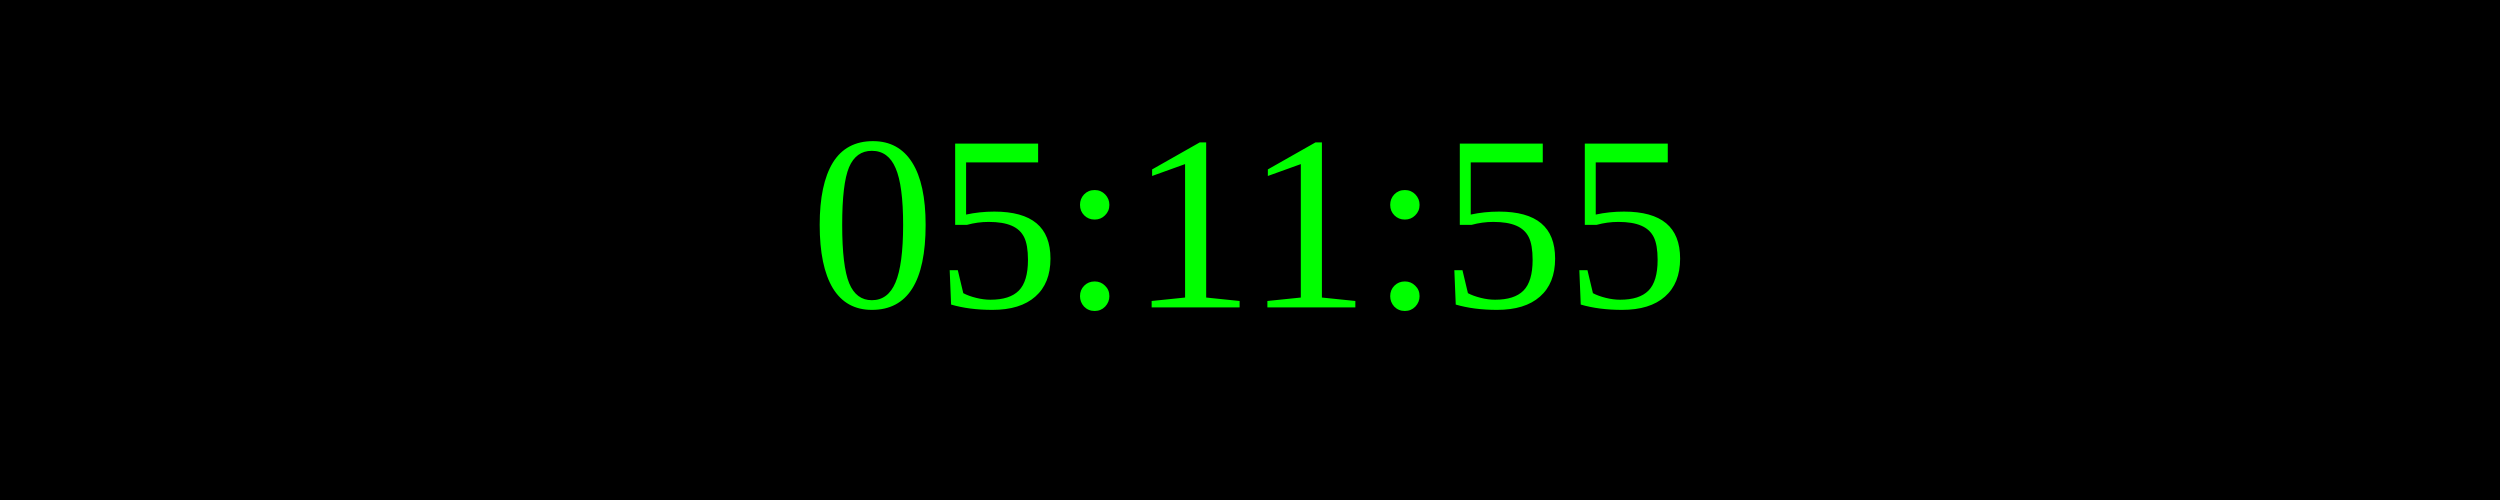
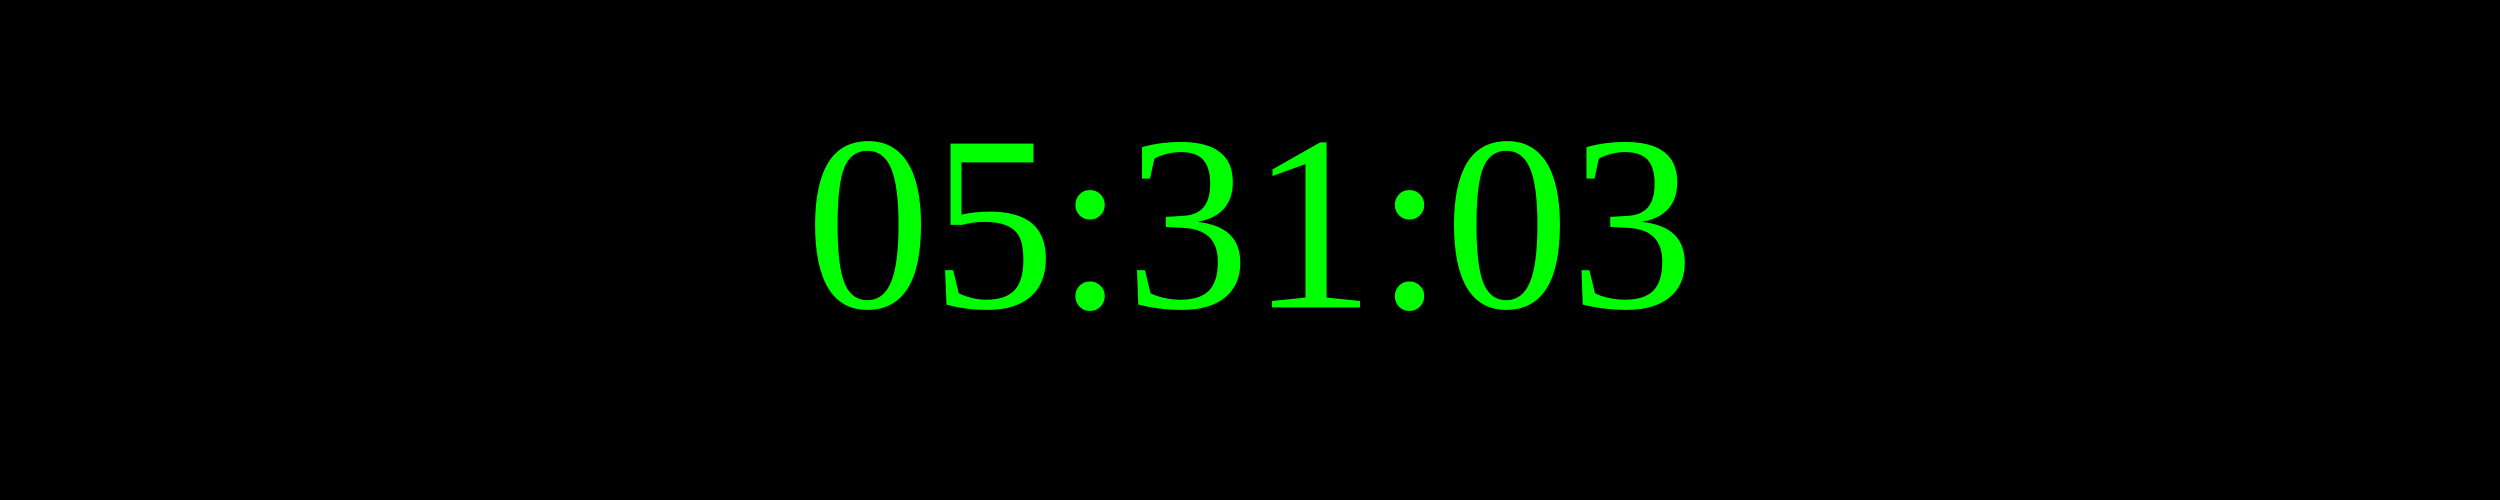
<svg xmlns="http://www.w3.org/2000/svg" width="250" height="50">
  <rect width="100%" height="100%" fill="black" />
  <text x="50%" y="50%" font-size="25" fill="lime" text-anchor="middle" dominant-baseline="middle">
- 05:11:55
+ 05:31:03
</text>
</svg>
